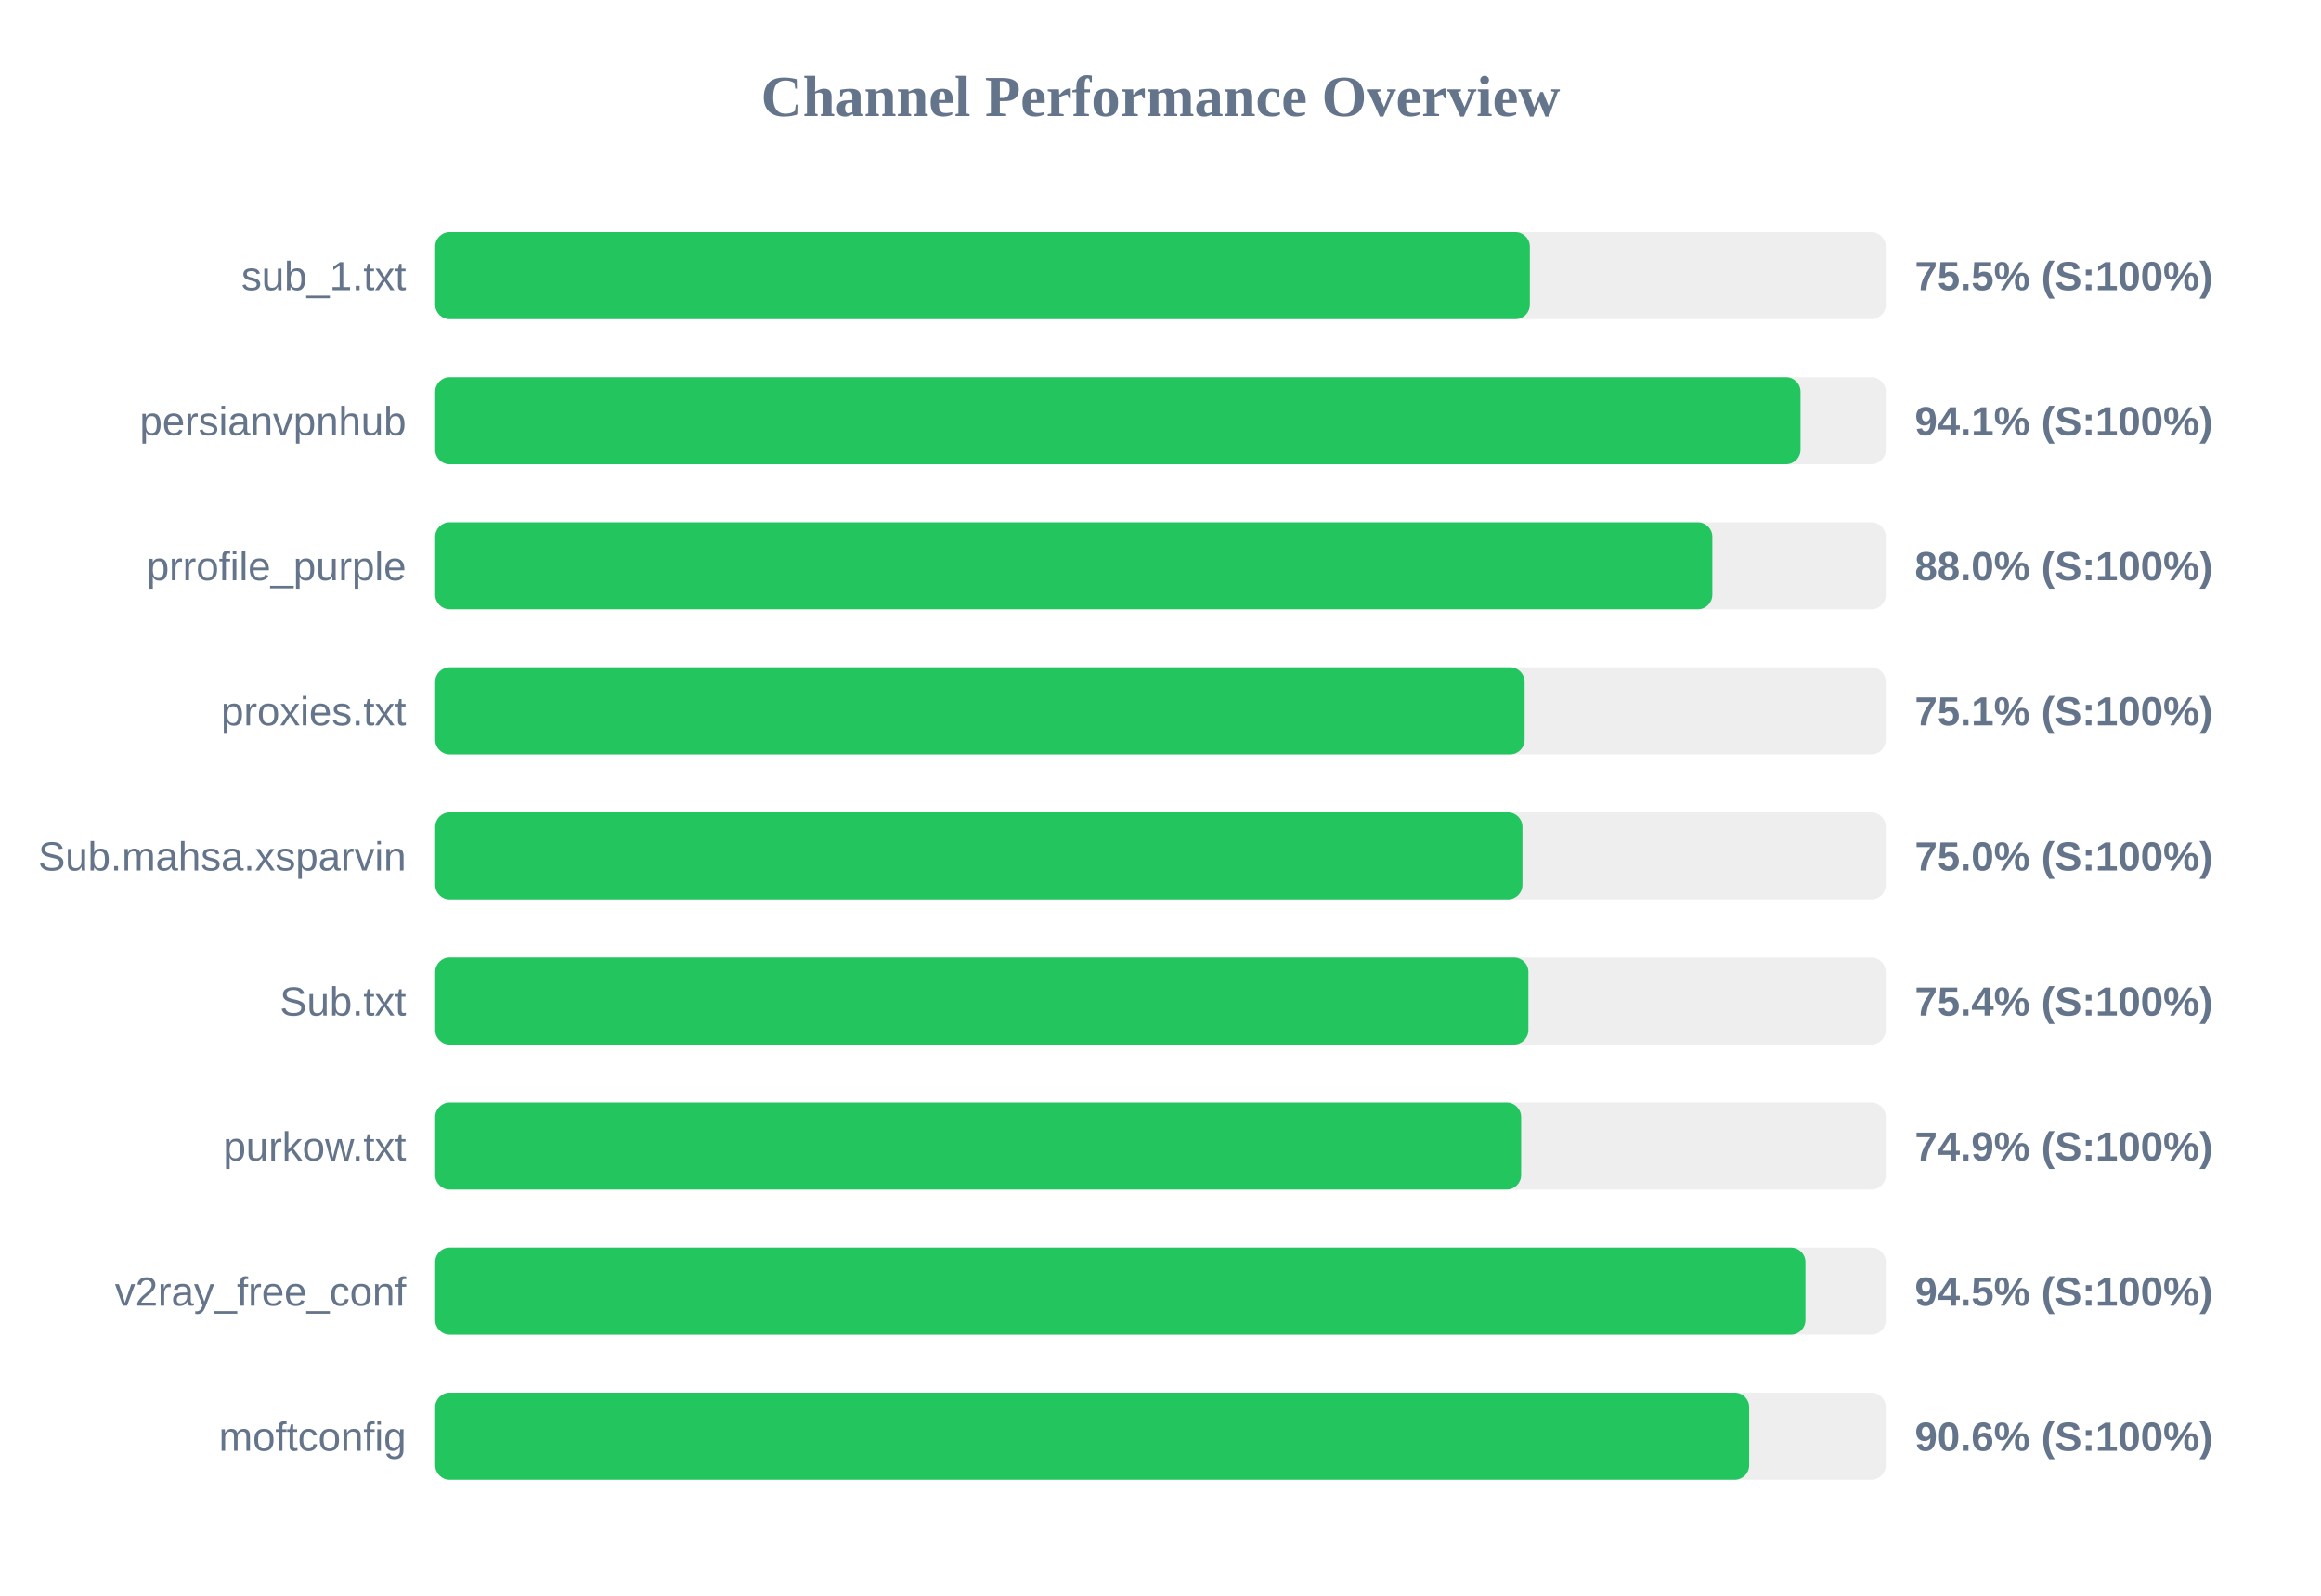
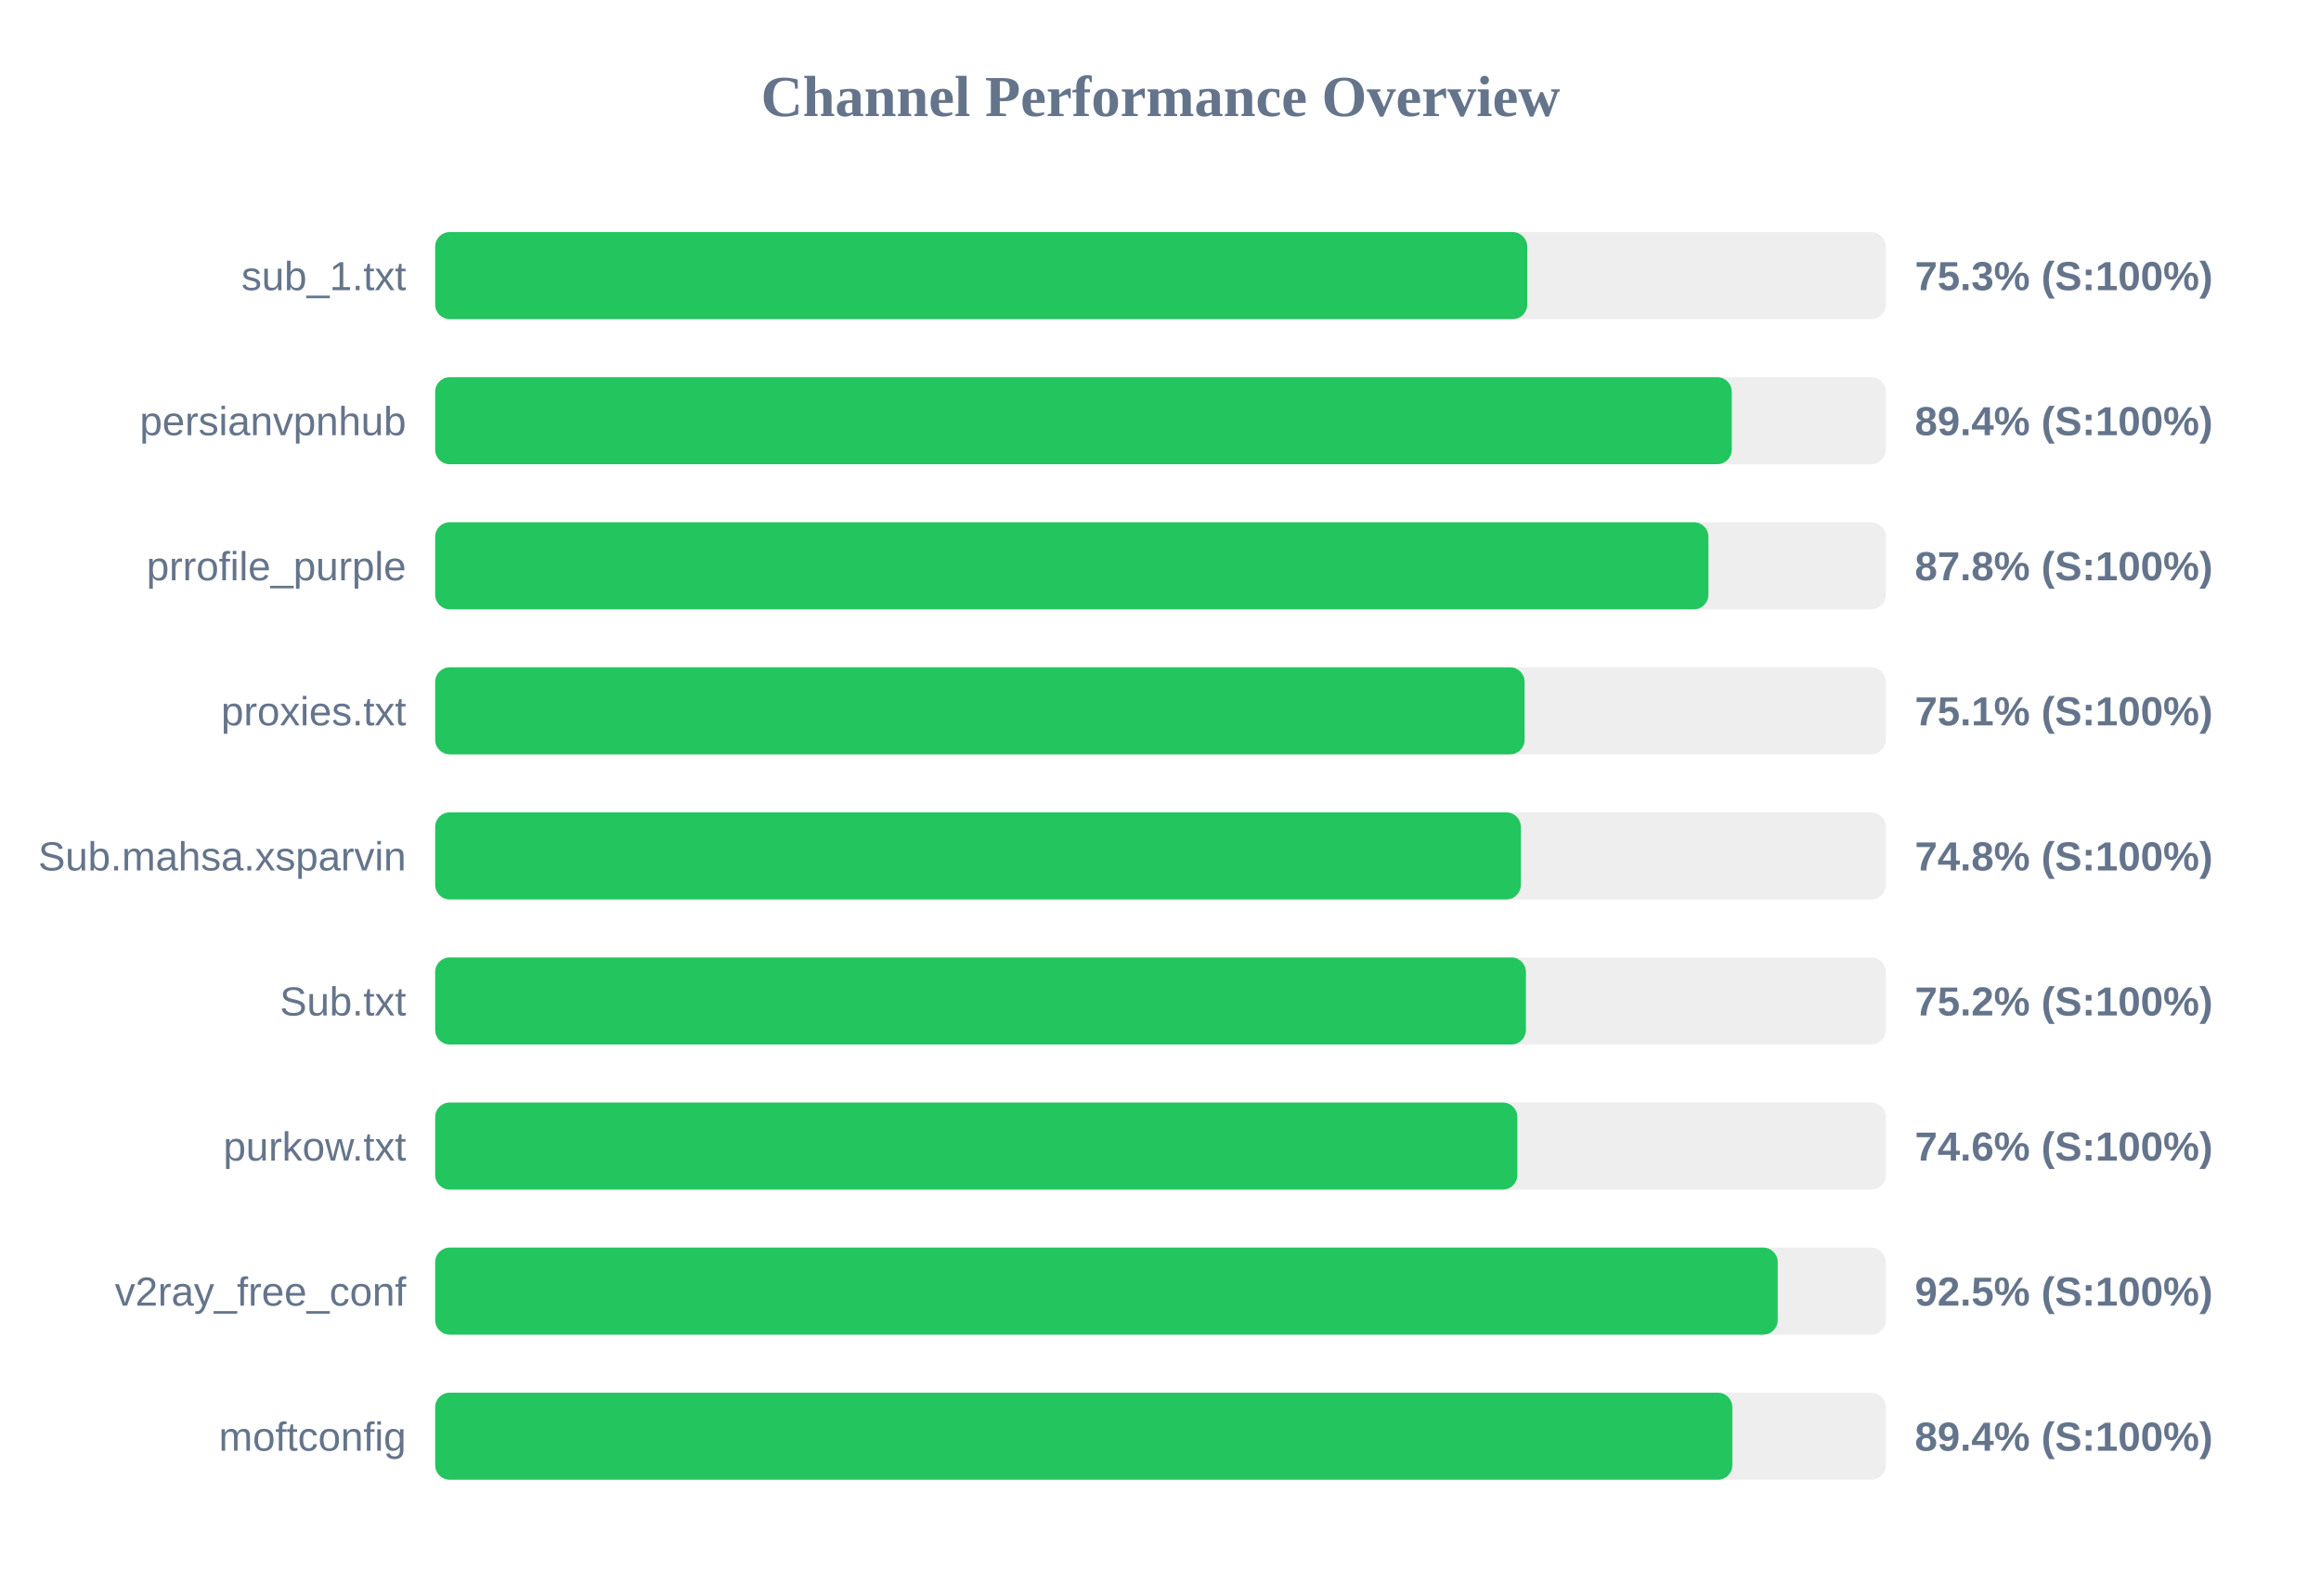
<svg xmlns="http://www.w3.org/2000/svg" width="800" height="550" version="1.1">
  <style>
        .row { font: 14px Arial; fill: #64748b; }
        .score { font: bold 14px Arial; fill: #64748b; }
    </style>
  <text x="400" y="40" text-anchor="middle" font-size="20px" font-weight="bold" fill="#64748b">Channel Performance Overview</text>
  <rect x="150" y="80" width="500" height="30" fill="#eee" rx="5" />
-   <rect x="150" y="80" width="377.3" height="30" fill="#22c55e" rx="5" />
+   <rect x="150" y="80" width="376.4" height="30" fill="#22c55e" rx="5" />
  <text x="140" y="100" text-anchor="end" class="row">sub_1.txt</text>
-   <text x="660" y="100" text-anchor="start" class="score">75.5% (S:100%)</text>
+   <text x="660" y="100" text-anchor="start" class="score">75.3% (S:100%)</text>
  <rect x="150" y="130" width="500" height="30" fill="#eee" rx="5" />
-   <rect x="150" y="130" width="470.6" height="30" fill="#22c55e" rx="5" />
+   <rect x="150" y="130" width="446.9" height="30" fill="#22c55e" rx="5" />
  <text x="140" y="150" text-anchor="end" class="row">persianvpnhub</text>
-   <text x="660" y="150" text-anchor="start" class="score">94.1% (S:100%)</text>
+   <text x="660" y="150" text-anchor="start" class="score">89.4% (S:100%)</text>
  <rect x="150" y="180" width="500" height="30" fill="#eee" rx="5" />
-   <rect x="150" y="180" width="440.2" height="30" fill="#22c55e" rx="5" />
+   <rect x="150" y="180" width="438.85" height="30" fill="#22c55e" rx="5" />
  <text x="140" y="200" text-anchor="end" class="row">prrofile_purple</text>
-   <text x="660" y="200" text-anchor="start" class="score">88.0% (S:100%)</text>
+   <text x="660" y="200" text-anchor="start" class="score">87.8% (S:100%)</text>
  <rect x="150" y="230" width="500" height="30" fill="#eee" rx="5" />
  <rect x="150" y="230" width="375.5" height="30" fill="#22c55e" rx="5" />
  <text x="140" y="250" text-anchor="end" class="row">proxies.txt</text>
  <text x="660" y="250" text-anchor="start" class="score">75.1% (S:100%)</text>
  <rect x="150" y="280" width="500" height="30" fill="#eee" rx="5" />
-   <rect x="150" y="280" width="374.75" height="30" fill="#22c55e" rx="5" />
+   <rect x="150" y="280" width="374.2" height="30" fill="#22c55e" rx="5" />
  <text x="140" y="300" text-anchor="end" class="row">Sub.mahsa.xsparvin</text>
-   <text x="660" y="300" text-anchor="start" class="score">75.0% (S:100%)</text>
+   <text x="660" y="300" text-anchor="start" class="score">74.8% (S:100%)</text>
  <rect x="150" y="330" width="500" height="30" fill="#eee" rx="5" />
-   <rect x="150" y="330" width="376.8" height="30" fill="#22c55e" rx="5" />
+   <rect x="150" y="330" width="375.95" height="30" fill="#22c55e" rx="5" />
  <text x="140" y="350" text-anchor="end" class="row">Sub.txt</text>
-   <text x="660" y="350" text-anchor="start" class="score">75.4% (S:100%)</text>
+   <text x="660" y="350" text-anchor="start" class="score">75.2% (S:100%)</text>
  <rect x="150" y="380" width="500" height="30" fill="#eee" rx="5" />
-   <rect x="150" y="380" width="374.3" height="30" fill="#22c55e" rx="5" />
+   <rect x="150" y="380" width="373.0" height="30" fill="#22c55e" rx="5" />
  <text x="140" y="400" text-anchor="end" class="row">purkow.txt</text>
-   <text x="660" y="400" text-anchor="start" class="score">74.9% (S:100%)</text>
+   <text x="660" y="400" text-anchor="start" class="score">74.6% (S:100%)</text>
  <rect x="150" y="430" width="500" height="30" fill="#eee" rx="5" />
-   <rect x="150" y="430" width="472.3" height="30" fill="#22c55e" rx="5" />
+   <rect x="150" y="430" width="462.75" height="30" fill="#22c55e" rx="5" />
  <text x="140" y="450" text-anchor="end" class="row">v2ray_free_conf</text>
-   <text x="660" y="450" text-anchor="start" class="score">94.5% (S:100%)</text>
+   <text x="660" y="450" text-anchor="start" class="score">92.5% (S:100%)</text>
  <rect x="150" y="480" width="500" height="30" fill="#eee" rx="5" />
-   <rect x="150" y="480" width="452.9" height="30" fill="#22c55e" rx="5" />
+   <rect x="150" y="480" width="447.1" height="30" fill="#22c55e" rx="5" />
  <text x="140" y="500" text-anchor="end" class="row">moftconfig</text>
-   <text x="660" y="500" text-anchor="start" class="score">90.6% (S:100%)</text>
+   <text x="660" y="500" text-anchor="start" class="score">89.4% (S:100%)</text>
</svg>
